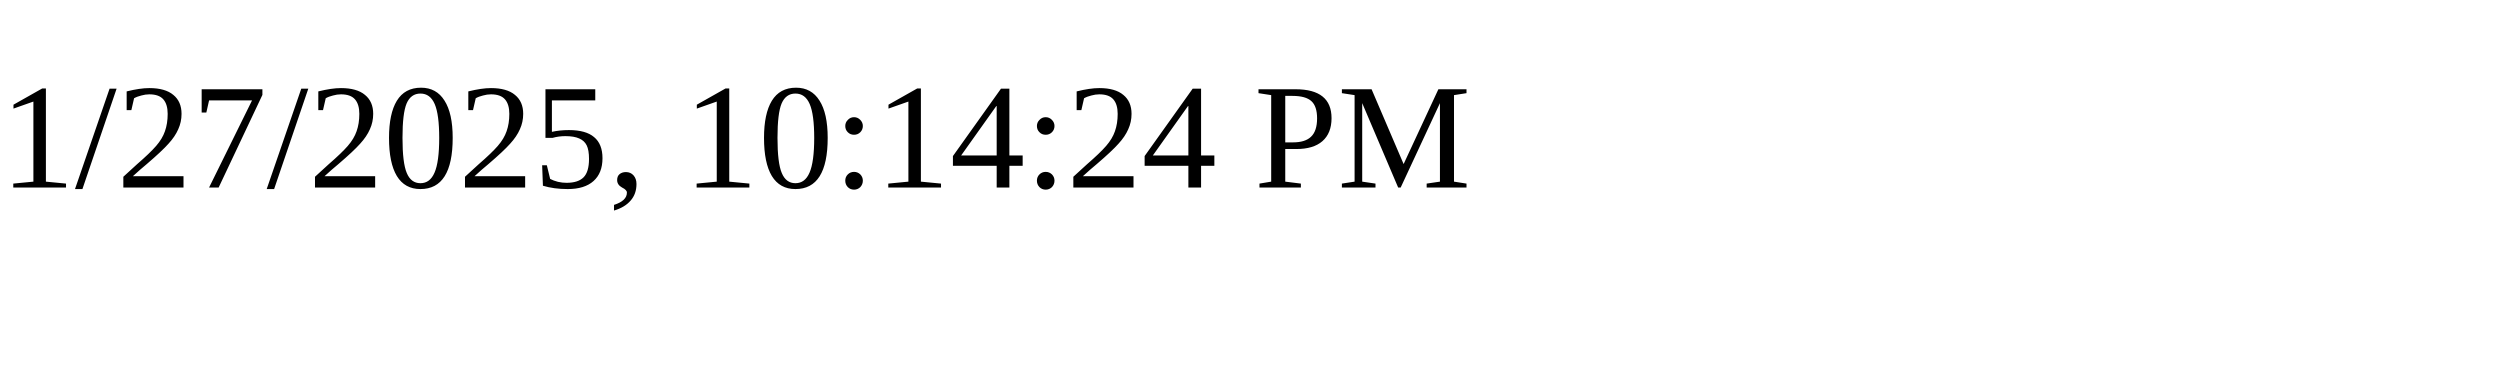
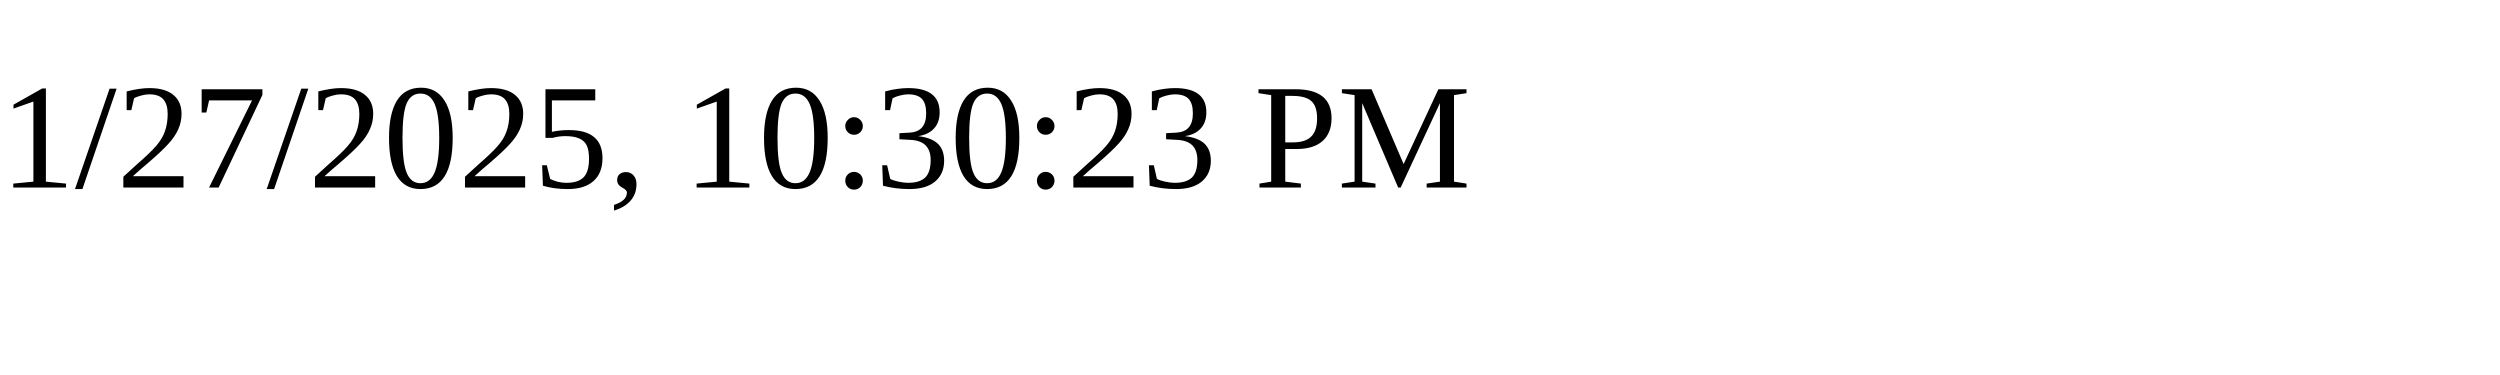
<svg xmlns="http://www.w3.org/2000/svg" height="30" width="200">
-   <text x="0" y="15">1/27/2025, 10:14:24 PM</text>
+   <text x="0" y="15">1/27/2025, 10:30:23 PM</text>
</svg>
